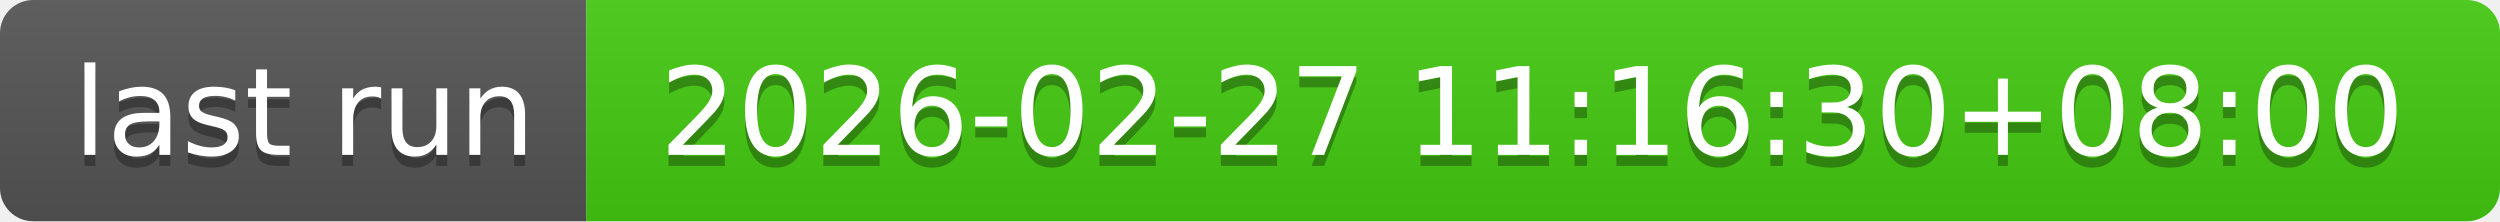
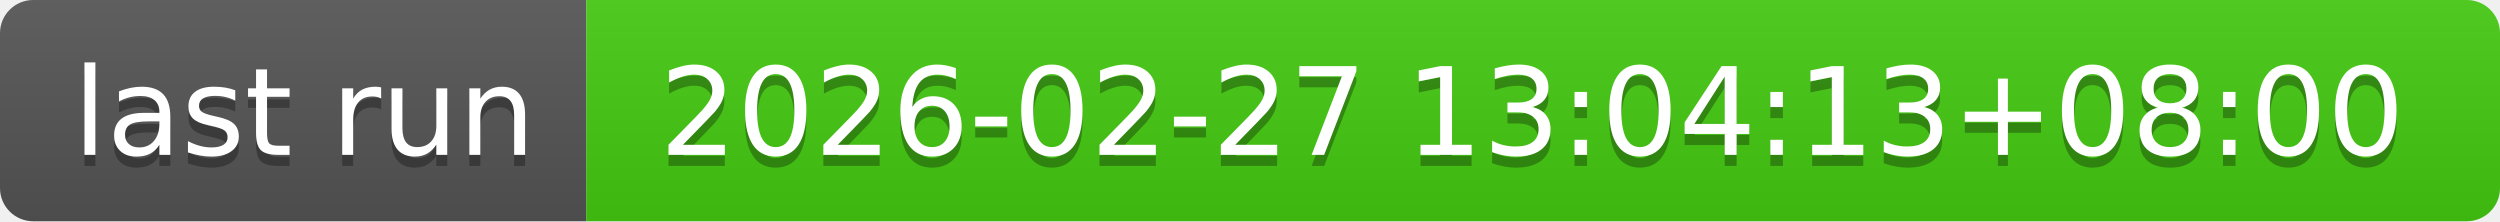
- <svg xmlns="http://www.w3.org/2000/svg" width="226" height="20" role="img" aria-label="last run: 2026-02-27 11:16:30+08:00">
+ <svg xmlns="http://www.w3.org/2000/svg" width="226" height="20" role="img" aria-label="last run: 2026-02-27 13:04:13+08:00">
  <linearGradient id="s" x2="0" y2="100%">
    <stop offset="0" stop-color="#bbb" stop-opacity=".1" />
    <stop offset="1" stop-opacity=".1" />
  </linearGradient>
  <clipPath id="r">
    <rect width="226" height="20" rx="3" fill="#fff" />
  </clipPath>
  <g clip-path="url(#r)">
    <rect width="53" height="20" fill="#555" />
    <rect x="53" width="173" height="20" fill="#4c1" />
    <rect width="226" height="20" fill="url(#s)" />
  </g>
  <g fill="#fff" text-anchor="middle" font-family="Verdana,Geneva,DejaVu Sans,sans-serif" text-rendering="geometricPrecision" font-size="110">
    <text aria-hidden="true" x="275" y="150" fill="#010101" fill-opacity=".3" transform="scale(.1)" textLength="430">last run</text>
    <text x="275" y="140" transform="scale(.1)" fill="#fff" textLength="430">last run</text>
-     <text aria-hidden="true" x="1385" y="150" fill="#010101" fill-opacity=".3" transform="scale(.1)" textLength="1630">2026-02-27 11:16:30+08:00</text>
-     <text x="1385" y="140" transform="scale(.1)" fill="#fff" textLength="1630">2026-02-27 11:16:30+08:00</text>
+     <text aria-hidden="true" x="1385" y="150" fill="#010101" fill-opacity=".3" transform="scale(.1)" textLength="1630">2026-02-27 13:04:13+08:00</text>
+     <text x="1385" y="140" transform="scale(.1)" fill="#fff" textLength="1630">2026-02-27 13:04:13+08:00</text>
  </g>
</svg>
